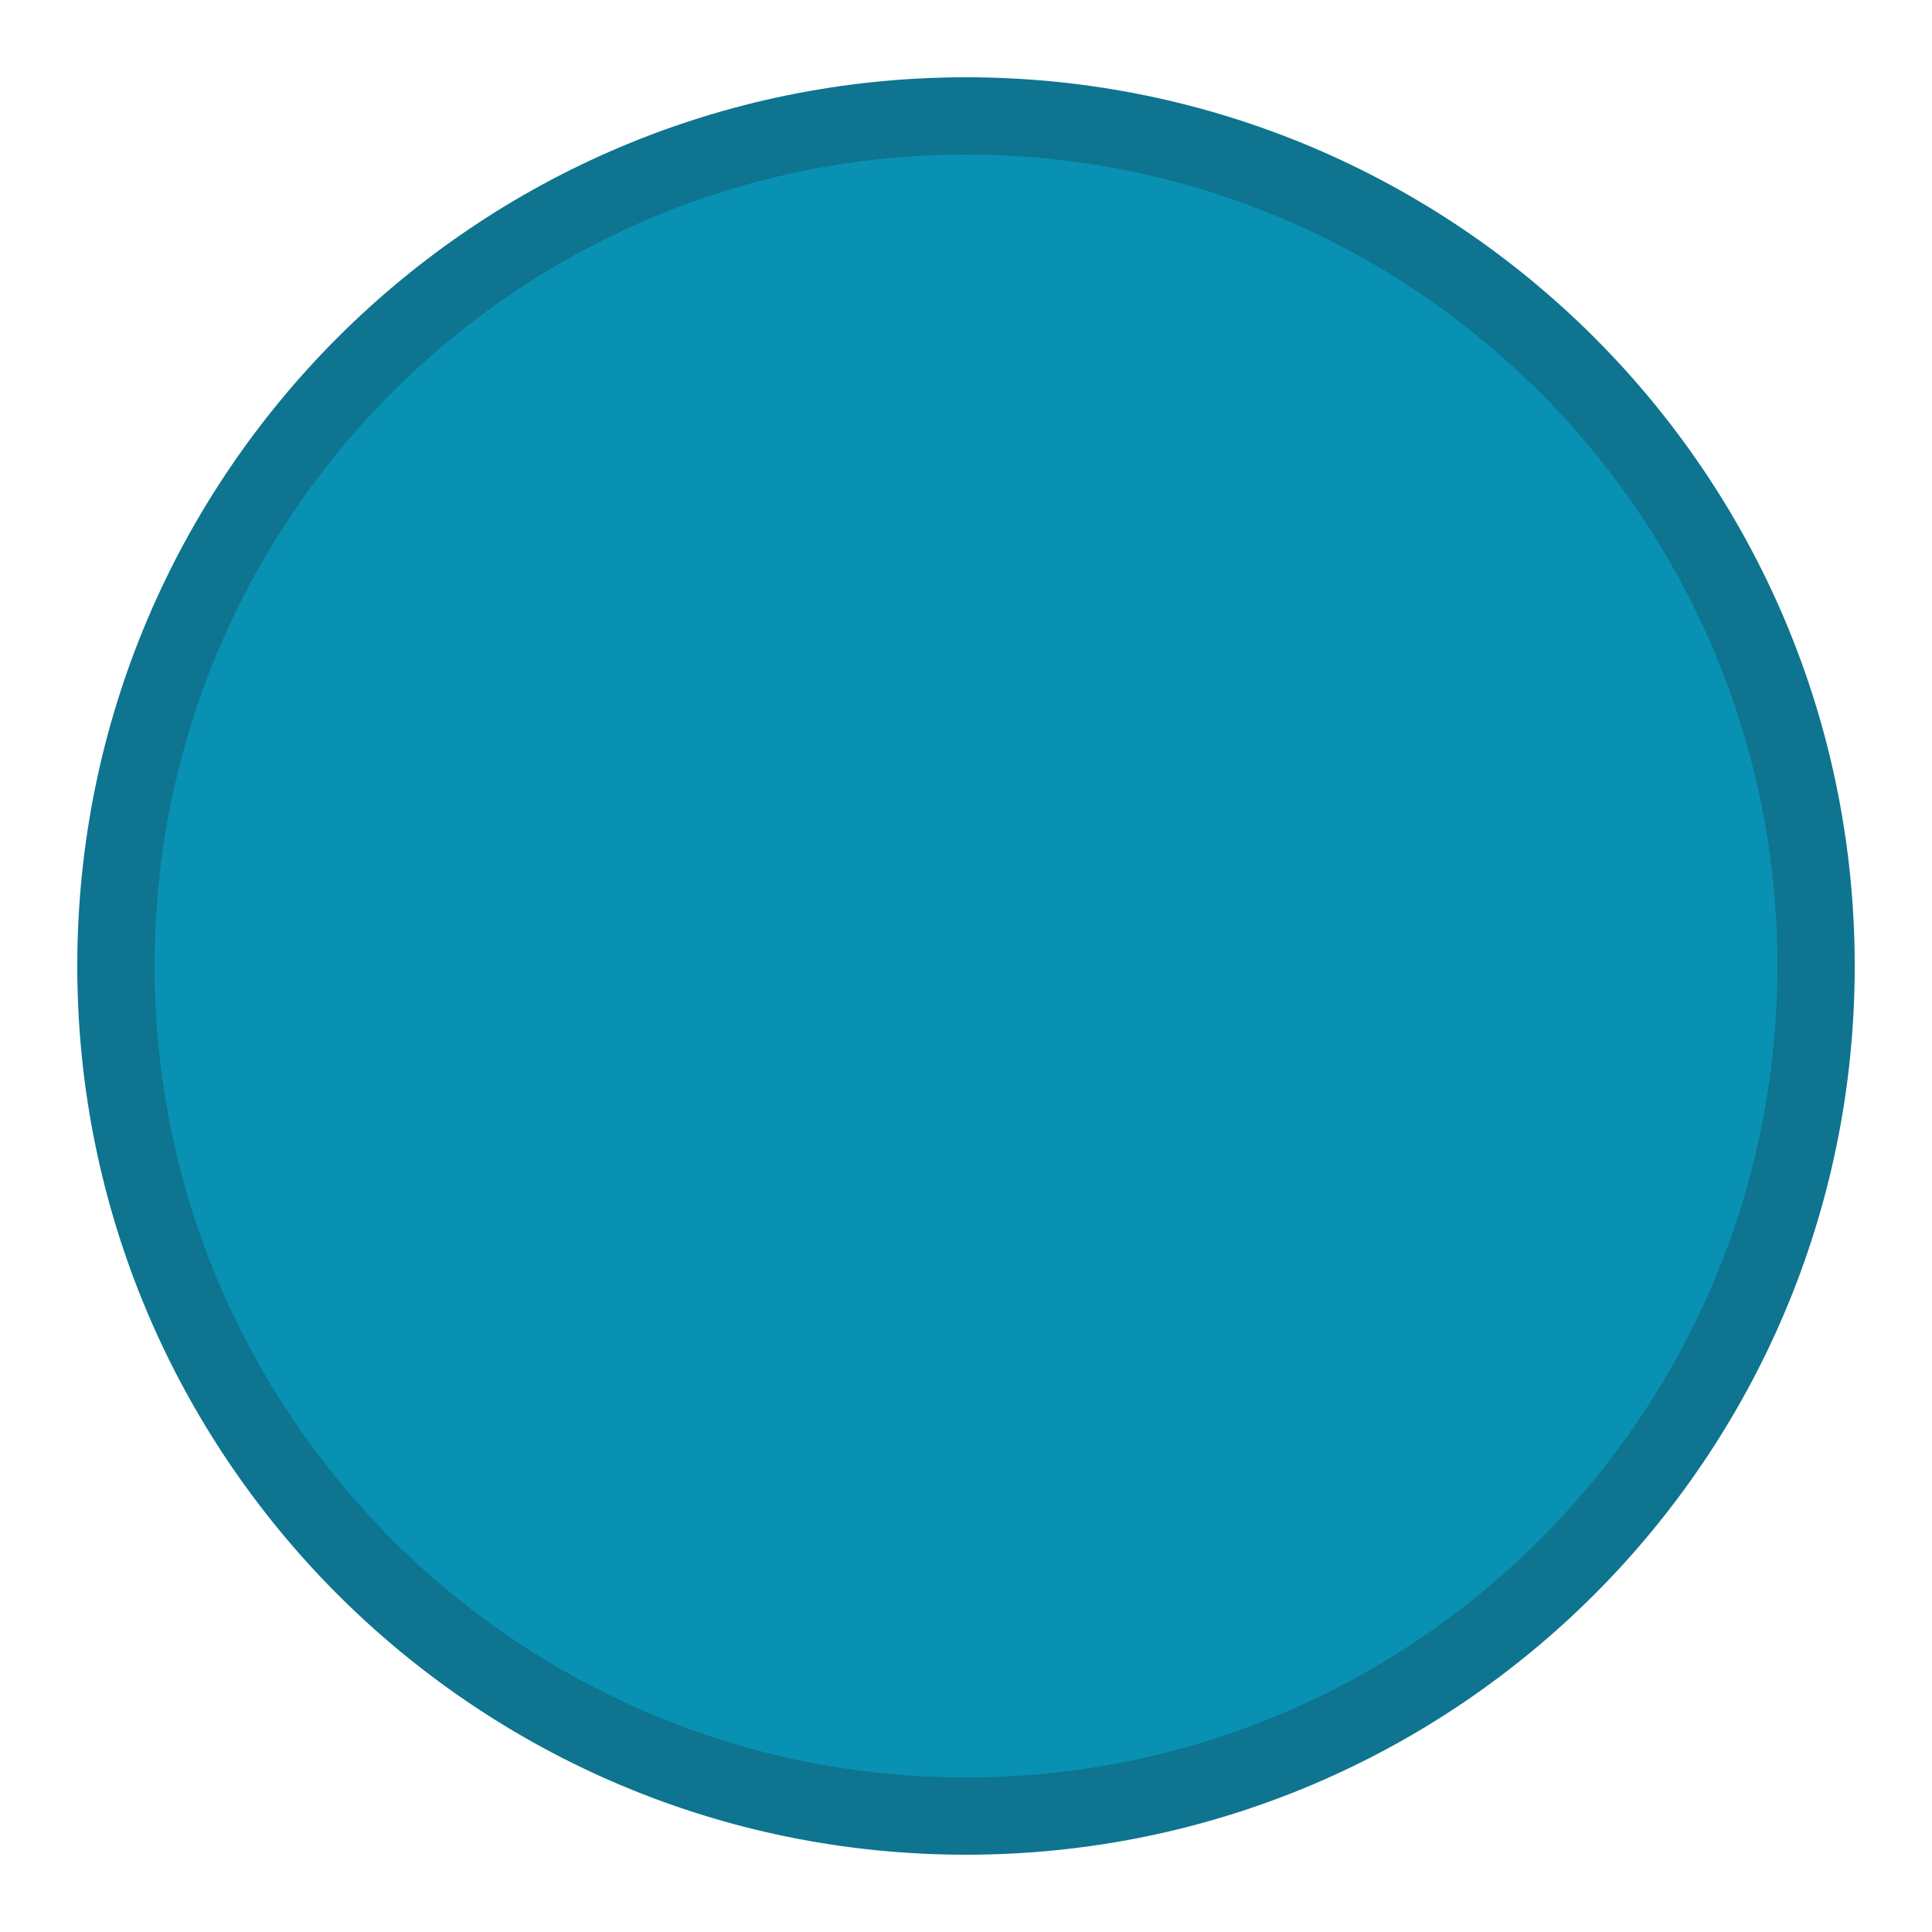
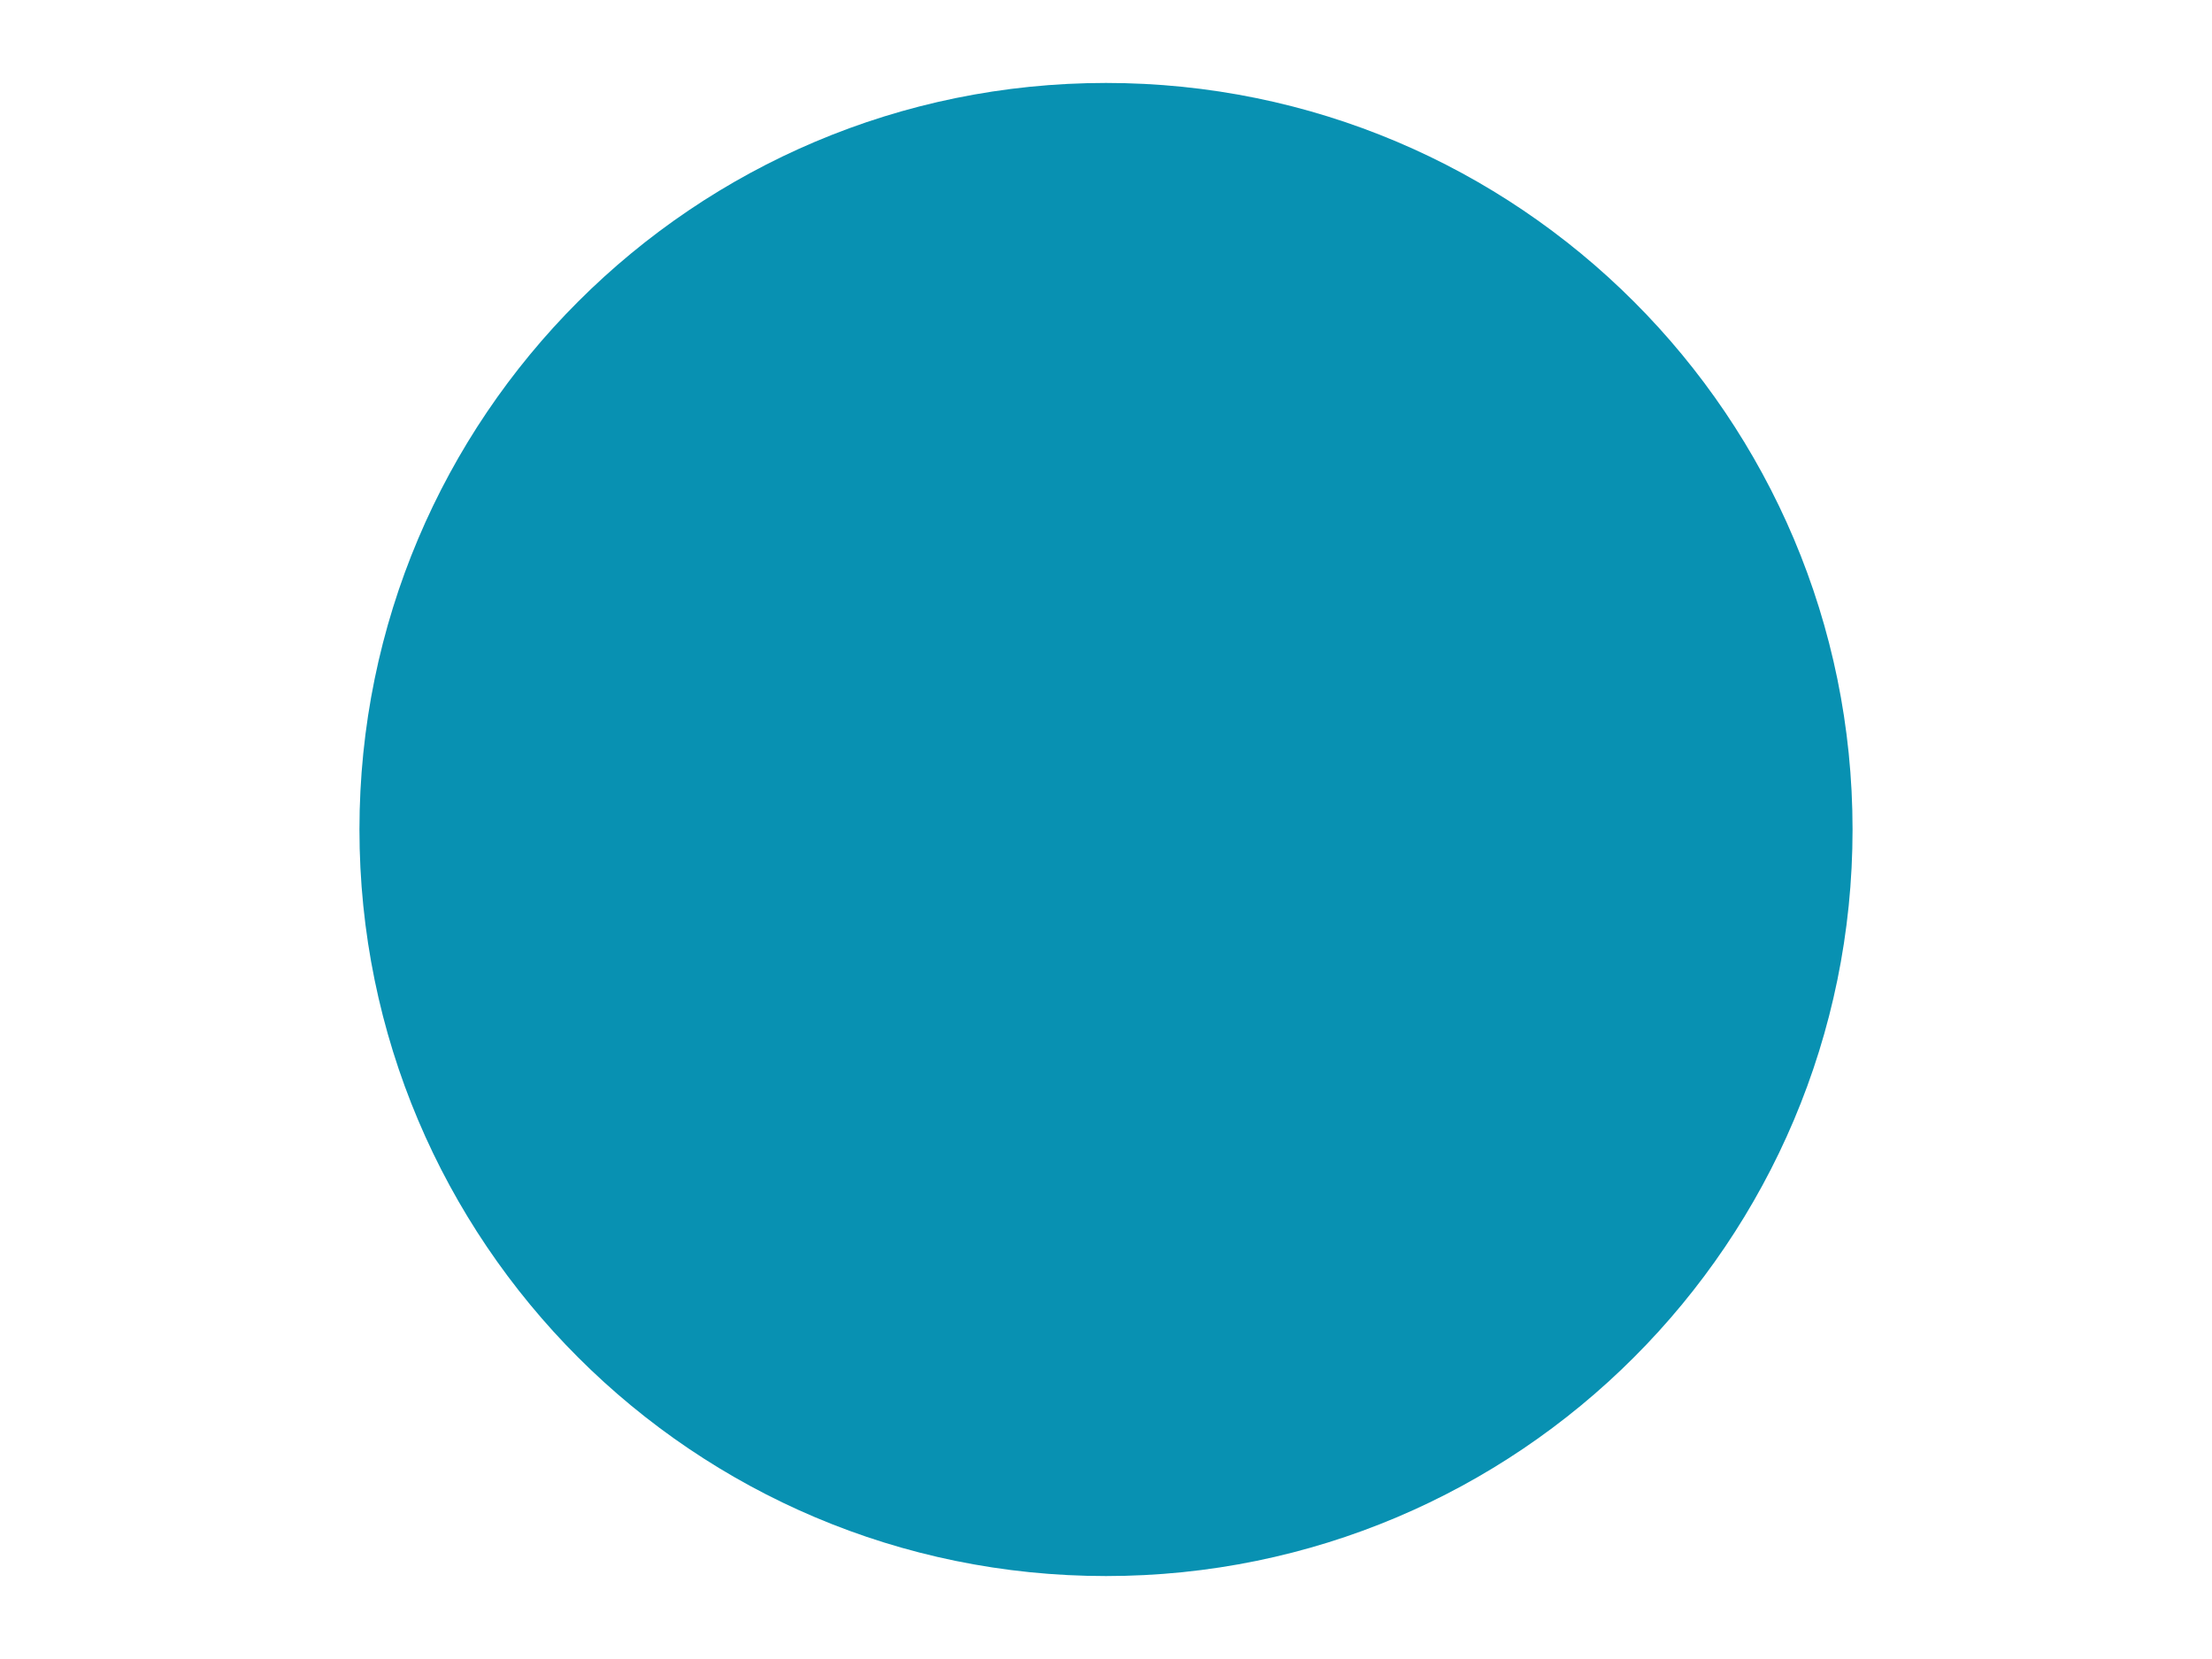
- <svg xmlns="http://www.w3.org/2000/svg" viewBox="0 0 100 100">
-   <circle cx="50" cy="50" r="44" fill="#0891B2" stroke="#0E7490" stroke-width="4" />
+ <svg xmlns="http://www.w3.org/2000/svg" viewBox="0 0 800 600">
+   <circle cx="400" cy="300" r="270" fill="#0891B2" />
</svg>
